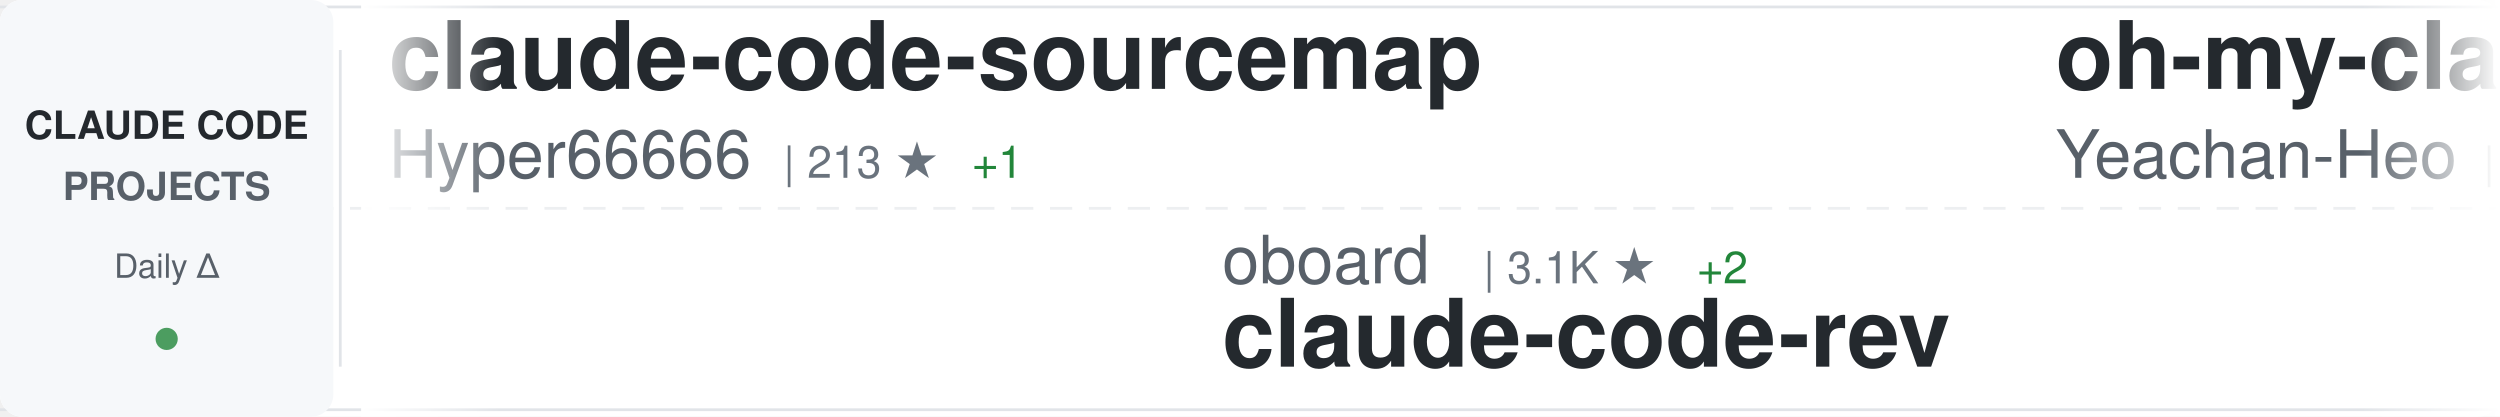
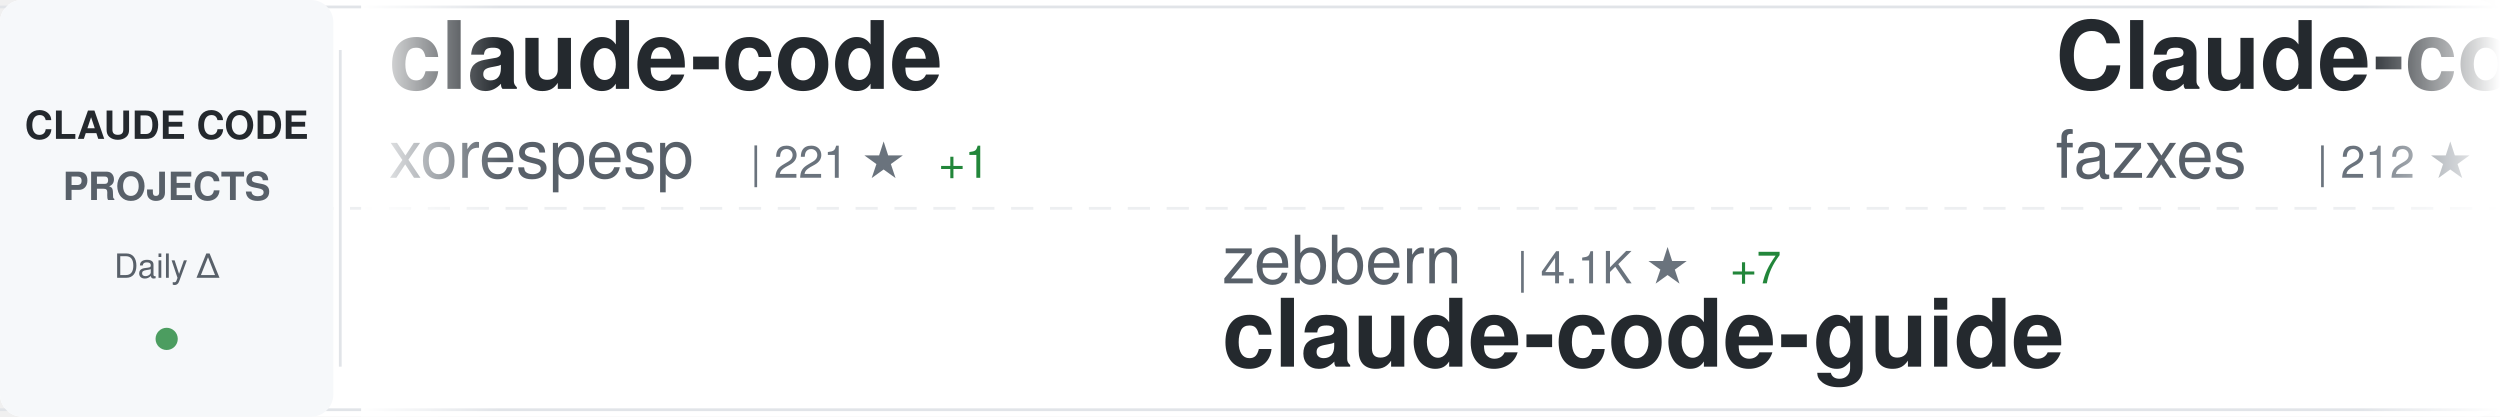
<svg xmlns="http://www.w3.org/2000/svg" width="900" height="150">
  <defs>
    <linearGradient id="awesomeLeftFade" x1="0%" y1="0%" x2="100%" y2="0%">
      <stop offset="0%" style="stop-color:#ffffff;stop-opacity:1" />
      <stop offset="100%" style="stop-color:#ffffff;stop-opacity:0" />
    </linearGradient>
    <linearGradient id="awesomeRightFade" x1="0%" y1="0%" x2="100%" y2="0%">
      <stop offset="0%" style="stop-color:#ffffff;stop-opacity:0" />
      <stop offset="100%" style="stop-color:#ffffff;stop-opacity:1" />
    </linearGradient>
  </defs>
  <rect width="900" height="150" fill="#ffffff" rx="8" />
  <rect x="0" y="2" width="900" height="1" fill="#e1e4e8" />
  <rect x="0" y="147" width="900" height="1" fill="#e1e4e8" />
  <line x1="0" y1="75" x2="900" y2="75" stroke="#e1e4e8" stroke-width="1" stroke-dasharray="8 6" opacity="0.6" />
  <rect x="0" y="0" width="120" height="150" fill="#f6f8fa" rx="8" />
  <text x="60" y="50" font-family="-apple-system, BlinkMacSystemFont, 'Segoe UI', Helvetica, Arial, sans-serif" font-size="14" font-weight="600" fill="#24292e" text-anchor="middle">CLAUDE CODE</text>
  <text x="60" y="72" font-family="-apple-system, BlinkMacSystemFont, 'Segoe UI', Helvetica, Arial, sans-serif" font-size="14" font-weight="600" fill="#586069" text-anchor="middle">PROJECTS</text>
  <text x="60" y="100" font-family="-apple-system, BlinkMacSystemFont, 'Segoe UI', Helvetica, Arial, sans-serif" font-size="12" font-weight="500" fill="#586069" text-anchor="middle">Daily Δ</text>
  <circle cx="60" cy="122" r="4" fill="#22863a" opacity="0.8" />
  <rect x="122" y="18" width="1" height="114" fill="#e1e4e8" />
  <clipPath id="awesomeTickerClip">
    <rect x="130" y="0" width="770" height="150" />
  </clipPath>
  <g clip-path="url(#awesomeTickerClip)">
    <g id="awesomeTickerItems">
      <animateTransform attributeName="transform" attributeType="XML" type="translate" from="0 0" to="-3000 0" dur="54s" repeatCount="indefinite" />
      <g transform="translate(0, 0)">
-         <text x="140" y="32" font-family="-apple-system, BlinkMacSystemFont, 'Segoe UI', Helvetica, Arial, sans-serif" font-size="34" font-weight="600" fill="#24292e">claude-code-sourcemap</text>
-         <text x="140" y="64" font-family="-apple-system, BlinkMacSystemFont, 'Segoe UI', Helvetica, Arial, sans-serif" font-size="24" font-weight="400" fill="#586069">Hyper66666</text>
-         <text x="282" y="64" font-family="-apple-system, BlinkMacSystemFont, 'Segoe UI', Helvetica, Arial, sans-serif" font-size="16" font-weight="500" fill="#6a737d">| 213 ★</text>
-         <text x="350" y="64" font-family="-apple-system, BlinkMacSystemFont, 'Segoe UI', Helvetica, Arial, sans-serif" font-size="16" font-weight="500" fill="#22863a"> +1</text>
+         <text x="140" y="32" font-family="-apple-system, BlinkMacSystemFont, 'Segoe UI', Helvetica, Arial, sans-serif" font-size="34" font-weight="600" fill="#24292e">claude-code</text>
+         <text x="140" y="64" font-family="-apple-system, BlinkMacSystemFont, 'Segoe UI', Helvetica, Arial, sans-serif" font-size="24" font-weight="400" fill="#586069">xorespesp</text>
+         <text x="270" y="64" font-family="-apple-system, BlinkMacSystemFont, 'Segoe UI', Helvetica, Arial, sans-serif" font-size="16" font-weight="500" fill="#6a737d">| 221 ★</text>
+         <text x="338" y="64" font-family="-apple-system, BlinkMacSystemFont, 'Segoe UI', Helvetica, Arial, sans-serif" font-size="16" font-weight="500" fill="#22863a"> +1</text>
      </g>
      <g transform="translate(300, 0)">
-         <text x="140" y="102" font-family="-apple-system, BlinkMacSystemFont, 'Segoe UI', Helvetica, Arial, sans-serif" font-size="24" font-weight="400" fill="#586069">oboard</text>
-         <text x="234" y="102" font-family="-apple-system, BlinkMacSystemFont, 'Segoe UI', Helvetica, Arial, sans-serif" font-size="16" font-weight="500" fill="#6a737d">| 3.1K ★</text>
-         <text x="311" y="102" font-family="-apple-system, BlinkMacSystemFont, 'Segoe UI', Helvetica, Arial, sans-serif" font-size="16" font-weight="500" fill="#22863a"> +2</text>
-         <text x="140" y="132" font-family="-apple-system, BlinkMacSystemFont, 'Segoe UI', Helvetica, Arial, sans-serif" font-size="34" font-weight="600" fill="#24292e">claude-code-rev</text>
+         <text x="140" y="102" font-family="-apple-system, BlinkMacSystemFont, 'Segoe UI', Helvetica, Arial, sans-serif" font-size="24" font-weight="400" fill="#586069">zebbern</text>
+         <text x="246" y="102" font-family="-apple-system, BlinkMacSystemFont, 'Segoe UI', Helvetica, Arial, sans-serif" font-size="16" font-weight="500" fill="#6a737d">| 4.1K ★</text>
+         <text x="323" y="102" font-family="-apple-system, BlinkMacSystemFont, 'Segoe UI', Helvetica, Arial, sans-serif" font-size="16" font-weight="500" fill="#22863a"> +7</text>
+         <text x="140" y="132" font-family="-apple-system, BlinkMacSystemFont, 'Segoe UI', Helvetica, Arial, sans-serif" font-size="34" font-weight="600" fill="#24292e">claude-code-guide</text>
      </g>
      <g transform="translate(600, 0)">
-         <text x="140" y="32" font-family="-apple-system, BlinkMacSystemFont, 'Segoe UI', Helvetica, Arial, sans-serif" font-size="34" font-weight="600" fill="#24292e">oh-my-claudecode</text>
-         <text x="140" y="64" font-family="-apple-system, BlinkMacSystemFont, 'Segoe UI', Helvetica, Arial, sans-serif" font-size="24" font-weight="400" fill="#586069">Yeachan-Heo</text>
-         <text x="294" y="64" font-family="-apple-system, BlinkMacSystemFont, 'Segoe UI', Helvetica, Arial, sans-serif" font-size="16" font-weight="500" fill="#6a737d">| 32.2K ★</text>
-         <text x="380" y="64" font-family="-apple-system, BlinkMacSystemFont, 'Segoe UI', Helvetica, Arial, sans-serif" font-size="16" font-weight="500" fill="#22863a"> +120</text>
+         <text x="140" y="32" font-family="-apple-system, BlinkMacSystemFont, 'Segoe UI', Helvetica, Arial, sans-serif" font-size="34" font-weight="600" fill="#24292e">Claude-code</text>
+         <text x="140" y="64" font-family="-apple-system, BlinkMacSystemFont, 'Segoe UI', Helvetica, Arial, sans-serif" font-size="24" font-weight="400" fill="#586069">fazxes</text>
+         <text x="234" y="64" font-family="-apple-system, BlinkMacSystemFont, 'Segoe UI', Helvetica, Arial, sans-serif" font-size="16" font-weight="500" fill="#6a737d">| 212 ★</text>
      </g>
      <g transform="translate(900, 0)">
-         <text x="140" y="102" font-family="-apple-system, BlinkMacSystemFont, 'Segoe UI', Helvetica, Arial, sans-serif" font-size="24" font-weight="400" fill="#586069">centminmod</text>
-         <text x="282" y="102" font-family="-apple-system, BlinkMacSystemFont, 'Segoe UI', Helvetica, Arial, sans-serif" font-size="16" font-weight="500" fill="#6a737d">| 2.2K ★</text>
-         <text x="359" y="102" font-family="-apple-system, BlinkMacSystemFont, 'Segoe UI', Helvetica, Arial, sans-serif" font-size="16" font-weight="500" fill="#22863a"> +4</text>
-         <text x="140" y="132" font-family="-apple-system, BlinkMacSystemFont, 'Segoe UI', Helvetica, Arial, sans-serif" font-size="34" font-weight="600" fill="#24292e">my-claude-code-setup</text>
+         <text x="140" y="102" font-family="-apple-system, BlinkMacSystemFont, 'Segoe UI', Helvetica, Arial, sans-serif" font-size="24" font-weight="400" fill="#586069">qwibitai</text>
+         <text x="258" y="102" font-family="-apple-system, BlinkMacSystemFont, 'Segoe UI', Helvetica, Arial, sans-serif" font-size="16" font-weight="500" fill="#6a737d">| 28.5K ★</text>
+         <text x="344" y="102" font-family="-apple-system, BlinkMacSystemFont, 'Segoe UI', Helvetica, Arial, sans-serif" font-size="16" font-weight="500" fill="#22863a"> +39</text>
+         <text x="140" y="132" font-family="-apple-system, BlinkMacSystemFont, 'Segoe UI', Helvetica, Arial, sans-serif" font-size="34" font-weight="600" fill="#24292e">nanoclaw</text>
      </g>
      <g transform="translate(1200, 0)">
-         <text x="140" y="32" font-family="-apple-system, BlinkMacSystemFont, 'Segoe UI', Helvetica, Arial, sans-serif" font-size="34" font-weight="600" fill="#24292e">claude-code-router</text>
-         <text x="140" y="64" font-family="-apple-system, BlinkMacSystemFont, 'Segoe UI', Helvetica, Arial, sans-serif" font-size="24" font-weight="400" fill="#586069">musistudio</text>
-         <text x="282" y="64" font-family="-apple-system, BlinkMacSystemFont, 'Segoe UI', Helvetica, Arial, sans-serif" font-size="16" font-weight="500" fill="#6a737d">| 33.3K ★</text>
-         <text x="368" y="64" font-family="-apple-system, BlinkMacSystemFont, 'Segoe UI', Helvetica, Arial, sans-serif" font-size="16" font-weight="500" fill="#22863a"> +42</text>
+         <text x="140" y="32" font-family="-apple-system, BlinkMacSystemFont, 'Segoe UI', Helvetica, Arial, sans-serif" font-size="34" font-weight="600" fill="#24292e">claude-code</text>
+         <text x="140" y="64" font-family="-apple-system, BlinkMacSystemFont, 'Segoe UI', Helvetica, Arial, sans-serif" font-size="24" font-weight="400" fill="#586069">VineeTagarwaL-code</text>
+         <text x="378" y="64" font-family="-apple-system, BlinkMacSystemFont, 'Segoe UI', Helvetica, Arial, sans-serif" font-size="16" font-weight="500" fill="#6a737d">| 274 ★</text>
      </g>
      <g transform="translate(1500, 0)">
-         <text x="140" y="102" font-family="-apple-system, BlinkMacSystemFont, 'Segoe UI', Helvetica, Arial, sans-serif" font-size="24" font-weight="400" fill="#586069">lintsinghua</text>
-         <text x="294" y="102" font-family="-apple-system, BlinkMacSystemFont, 'Segoe UI', Helvetica, Arial, sans-serif" font-size="16" font-weight="500" fill="#6a737d">| 3.1K ★</text>
-         <text x="371" y="102" font-family="-apple-system, BlinkMacSystemFont, 'Segoe UI', Helvetica, Arial, sans-serif" font-size="16" font-weight="500" fill="#22863a"> +11</text>
-         <text x="140" y="132" font-family="-apple-system, BlinkMacSystemFont, 'Segoe UI', Helvetica, Arial, sans-serif" font-size="34" font-weight="600" fill="#24292e">claude-code-book</text>
+         <text x="140" y="102" font-family="-apple-system, BlinkMacSystemFont, 'Segoe UI', Helvetica, Arial, sans-serif" font-size="24" font-weight="400" fill="#586069">https-deeplearning-ai</text>
+         <text x="414" y="102" font-family="-apple-system, BlinkMacSystemFont, 'Segoe UI', Helvetica, Arial, sans-serif" font-size="16" font-weight="500" fill="#6a737d">| 500 ★</text>
+         <text x="482" y="102" font-family="-apple-system, BlinkMacSystemFont, 'Segoe UI', Helvetica, Arial, sans-serif" font-size="16" font-weight="500" fill="#22863a"> +1</text>
+         <text x="140" y="132" font-family="-apple-system, BlinkMacSystemFont, 'Segoe UI', Helvetica, Arial, sans-serif" font-size="34" font-weight="600" fill="#24292e">sc-claude-code-files</text>
      </g>
      <g transform="translate(1800, 0)">
-         <text x="140" y="32" font-family="-apple-system, BlinkMacSystemFont, 'Segoe UI', Helvetica, Arial, sans-serif" font-size="34" font-weight="600" fill="#24292e">claude-plugins-official</text>
-         <text x="140" y="64" font-family="-apple-system, BlinkMacSystemFont, 'Segoe UI', Helvetica, Arial, sans-serif" font-size="24" font-weight="400" fill="#586069">anthropics</text>
-         <text x="282" y="64" font-family="-apple-system, BlinkMacSystemFont, 'Segoe UI', Helvetica, Arial, sans-serif" font-size="16" font-weight="500" fill="#6a737d">| 18.4K ★</text>
-         <text x="368" y="64" font-family="-apple-system, BlinkMacSystemFont, 'Segoe UI', Helvetica, Arial, sans-serif" font-size="16" font-weight="500" fill="#22863a"> +59</text>
+         <text x="140" y="32" font-family="-apple-system, BlinkMacSystemFont, 'Segoe UI', Helvetica, Arial, sans-serif" font-size="34" font-weight="600" fill="#24292e">claude-code-ultimate-gui...</text>
+         <text x="140" y="64" font-family="-apple-system, BlinkMacSystemFont, 'Segoe UI', Helvetica, Arial, sans-serif" font-size="24" font-weight="400" fill="#586069">FlorianBruniaux</text>
+         <text x="342" y="64" font-family="-apple-system, BlinkMacSystemFont, 'Segoe UI', Helvetica, Arial, sans-serif" font-size="16" font-weight="500" fill="#6a737d">| 4.1K ★</text>
+         <text x="419" y="64" font-family="-apple-system, BlinkMacSystemFont, 'Segoe UI', Helvetica, Arial, sans-serif" font-size="16" font-weight="500" fill="#22863a"> +19</text>
      </g>
      <g transform="translate(2100, 0)">
-         <text x="140" y="102" font-family="-apple-system, BlinkMacSystemFont, 'Segoe UI', Helvetica, Arial, sans-serif" font-size="24" font-weight="400" fill="#586069">AprilNEA</text>
-         <text x="258" y="102" font-family="-apple-system, BlinkMacSystemFont, 'Segoe UI', Helvetica, Arial, sans-serif" font-size="16" font-weight="500" fill="#6a737d">| 376 ★</text>
-         <text x="140" y="132" font-family="-apple-system, BlinkMacSystemFont, 'Segoe UI', Helvetica, Arial, sans-serif" font-size="34" font-weight="600" fill="#24292e">claude-code-source</text>
+         <text x="140" y="102" font-family="-apple-system, BlinkMacSystemFont, 'Segoe UI', Helvetica, Arial, sans-serif" font-size="24" font-weight="400" fill="#586069">slopus</text>
+         <text x="234" y="102" font-family="-apple-system, BlinkMacSystemFont, 'Segoe UI', Helvetica, Arial, sans-serif" font-size="16" font-weight="500" fill="#6a737d">| 19.7K ★</text>
+         <text x="320" y="102" font-family="-apple-system, BlinkMacSystemFont, 'Segoe UI', Helvetica, Arial, sans-serif" font-size="16" font-weight="500" fill="#22863a"> +84</text>
+         <text x="140" y="132" font-family="-apple-system, BlinkMacSystemFont, 'Segoe UI', Helvetica, Arial, sans-serif" font-size="34" font-weight="600" fill="#24292e">happy</text>
      </g>
      <g transform="translate(2400, 0)">
-         <text x="140" y="32" font-family="-apple-system, BlinkMacSystemFont, 'Segoe UI', Helvetica, Arial, sans-serif" font-size="34" font-weight="600" fill="#24292e">how-claude-code-works</text>
-         <text x="140" y="64" font-family="-apple-system, BlinkMacSystemFont, 'Segoe UI', Helvetica, Arial, sans-serif" font-size="24" font-weight="400" fill="#586069">Windy3f3f3f3f</text>
-         <text x="318" y="64" font-family="-apple-system, BlinkMacSystemFont, 'Segoe UI', Helvetica, Arial, sans-serif" font-size="16" font-weight="500" fill="#6a737d">| 2.1K ★</text>
-         <text x="395" y="64" font-family="-apple-system, BlinkMacSystemFont, 'Segoe UI', Helvetica, Arial, sans-serif" font-size="16" font-weight="500" fill="#22863a"> +6</text>
+         <text x="140" y="32" font-family="-apple-system, BlinkMacSystemFont, 'Segoe UI', Helvetica, Arial, sans-serif" font-size="34" font-weight="600" fill="#24292e">claude-code-my-workflow</text>
+         <text x="140" y="64" font-family="-apple-system, BlinkMacSystemFont, 'Segoe UI', Helvetica, Arial, sans-serif" font-size="24" font-weight="400" fill="#586069">pedrohcgs</text>
+         <text x="270" y="64" font-family="-apple-system, BlinkMacSystemFont, 'Segoe UI', Helvetica, Arial, sans-serif" font-size="16" font-weight="500" fill="#6a737d">| 1.0K ★</text>
+         <text x="347" y="64" font-family="-apple-system, BlinkMacSystemFont, 'Segoe UI', Helvetica, Arial, sans-serif" font-size="16" font-weight="500" fill="#22863a"> +6</text>
      </g>
      <g transform="translate(2700, 0)">
-         <text x="140" y="102" font-family="-apple-system, BlinkMacSystemFont, 'Segoe UI', Helvetica, Arial, sans-serif" font-size="24" font-weight="400" fill="#586069">chiragjoshi12</text>
-         <text x="318" y="102" font-family="-apple-system, BlinkMacSystemFont, 'Segoe UI', Helvetica, Arial, sans-serif" font-size="16" font-weight="500" fill="#6a737d">| 196 ★</text>
-         <text x="140" y="132" font-family="-apple-system, BlinkMacSystemFont, 'Segoe UI', Helvetica, Arial, sans-serif" font-size="34" font-weight="600" fill="#24292e">claude-code</text>
+         <text x="140" y="102" font-family="-apple-system, BlinkMacSystemFont, 'Segoe UI', Helvetica, Arial, sans-serif" font-size="24" font-weight="400" fill="#586069">affaan-m</text>
+         <text x="258" y="102" font-family="-apple-system, BlinkMacSystemFont, 'Segoe UI', Helvetica, Arial, sans-serif" font-size="16" font-weight="500" fill="#6a737d">| 171.9K ★</text>
+         <text x="353" y="102" font-family="-apple-system, BlinkMacSystemFont, 'Segoe UI', Helvetica, Arial, sans-serif" font-size="16" font-weight="500" fill="#22863a"> +607</text>
+         <text x="140" y="132" font-family="-apple-system, BlinkMacSystemFont, 'Segoe UI', Helvetica, Arial, sans-serif" font-size="34" font-weight="600" fill="#24292e">everything-claude-code</text>
      </g>
      <g transform="translate(3000, 0)">
-         <text x="140" y="32" font-family="-apple-system, BlinkMacSystemFont, 'Segoe UI', Helvetica, Arial, sans-serif" font-size="34" font-weight="600" fill="#24292e">claude-code-sourcemap</text>
-         <text x="140" y="64" font-family="-apple-system, BlinkMacSystemFont, 'Segoe UI', Helvetica, Arial, sans-serif" font-size="24" font-weight="400" fill="#586069">Hyper66666</text>
-         <text x="282" y="64" font-family="-apple-system, BlinkMacSystemFont, 'Segoe UI', Helvetica, Arial, sans-serif" font-size="16" font-weight="500" fill="#6a737d">| 213 ★</text>
-         <text x="350" y="64" font-family="-apple-system, BlinkMacSystemFont, 'Segoe UI', Helvetica, Arial, sans-serif" font-size="16" font-weight="500" fill="#22863a"> +1</text>
+         <text x="140" y="32" font-family="-apple-system, BlinkMacSystemFont, 'Segoe UI', Helvetica, Arial, sans-serif" font-size="34" font-weight="600" fill="#24292e">claude-code</text>
+         <text x="140" y="64" font-family="-apple-system, BlinkMacSystemFont, 'Segoe UI', Helvetica, Arial, sans-serif" font-size="24" font-weight="400" fill="#586069">xorespesp</text>
+         <text x="270" y="64" font-family="-apple-system, BlinkMacSystemFont, 'Segoe UI', Helvetica, Arial, sans-serif" font-size="16" font-weight="500" fill="#6a737d">| 221 ★</text>
+         <text x="338" y="64" font-family="-apple-system, BlinkMacSystemFont, 'Segoe UI', Helvetica, Arial, sans-serif" font-size="16" font-weight="500" fill="#22863a"> +1</text>
      </g>
      <g transform="translate(3300, 0)">
-         <text x="140" y="102" font-family="-apple-system, BlinkMacSystemFont, 'Segoe UI', Helvetica, Arial, sans-serif" font-size="24" font-weight="400" fill="#586069">oboard</text>
-         <text x="234" y="102" font-family="-apple-system, BlinkMacSystemFont, 'Segoe UI', Helvetica, Arial, sans-serif" font-size="16" font-weight="500" fill="#6a737d">| 3.1K ★</text>
-         <text x="311" y="102" font-family="-apple-system, BlinkMacSystemFont, 'Segoe UI', Helvetica, Arial, sans-serif" font-size="16" font-weight="500" fill="#22863a"> +2</text>
-         <text x="140" y="132" font-family="-apple-system, BlinkMacSystemFont, 'Segoe UI', Helvetica, Arial, sans-serif" font-size="34" font-weight="600" fill="#24292e">claude-code-rev</text>
+         <text x="140" y="102" font-family="-apple-system, BlinkMacSystemFont, 'Segoe UI', Helvetica, Arial, sans-serif" font-size="24" font-weight="400" fill="#586069">zebbern</text>
+         <text x="246" y="102" font-family="-apple-system, BlinkMacSystemFont, 'Segoe UI', Helvetica, Arial, sans-serif" font-size="16" font-weight="500" fill="#6a737d">| 4.1K ★</text>
+         <text x="323" y="102" font-family="-apple-system, BlinkMacSystemFont, 'Segoe UI', Helvetica, Arial, sans-serif" font-size="16" font-weight="500" fill="#22863a"> +7</text>
+         <text x="140" y="132" font-family="-apple-system, BlinkMacSystemFont, 'Segoe UI', Helvetica, Arial, sans-serif" font-size="34" font-weight="600" fill="#24292e">claude-code-guide</text>
      </g>
      <g transform="translate(3600, 0)">
-         <text x="140" y="32" font-family="-apple-system, BlinkMacSystemFont, 'Segoe UI', Helvetica, Arial, sans-serif" font-size="34" font-weight="600" fill="#24292e">oh-my-claudecode</text>
-         <text x="140" y="64" font-family="-apple-system, BlinkMacSystemFont, 'Segoe UI', Helvetica, Arial, sans-serif" font-size="24" font-weight="400" fill="#586069">Yeachan-Heo</text>
-         <text x="294" y="64" font-family="-apple-system, BlinkMacSystemFont, 'Segoe UI', Helvetica, Arial, sans-serif" font-size="16" font-weight="500" fill="#6a737d">| 32.2K ★</text>
-         <text x="380" y="64" font-family="-apple-system, BlinkMacSystemFont, 'Segoe UI', Helvetica, Arial, sans-serif" font-size="16" font-weight="500" fill="#22863a"> +120</text>
+         <text x="140" y="32" font-family="-apple-system, BlinkMacSystemFont, 'Segoe UI', Helvetica, Arial, sans-serif" font-size="34" font-weight="600" fill="#24292e">Claude-code</text>
+         <text x="140" y="64" font-family="-apple-system, BlinkMacSystemFont, 'Segoe UI', Helvetica, Arial, sans-serif" font-size="24" font-weight="400" fill="#586069">fazxes</text>
+         <text x="234" y="64" font-family="-apple-system, BlinkMacSystemFont, 'Segoe UI', Helvetica, Arial, sans-serif" font-size="16" font-weight="500" fill="#6a737d">| 212 ★</text>
      </g>
      <g transform="translate(3900, 0)">
-         <text x="140" y="102" font-family="-apple-system, BlinkMacSystemFont, 'Segoe UI', Helvetica, Arial, sans-serif" font-size="24" font-weight="400" fill="#586069">centminmod</text>
-         <text x="282" y="102" font-family="-apple-system, BlinkMacSystemFont, 'Segoe UI', Helvetica, Arial, sans-serif" font-size="16" font-weight="500" fill="#6a737d">| 2.2K ★</text>
-         <text x="359" y="102" font-family="-apple-system, BlinkMacSystemFont, 'Segoe UI', Helvetica, Arial, sans-serif" font-size="16" font-weight="500" fill="#22863a"> +4</text>
-         <text x="140" y="132" font-family="-apple-system, BlinkMacSystemFont, 'Segoe UI', Helvetica, Arial, sans-serif" font-size="34" font-weight="600" fill="#24292e">my-claude-code-setup</text>
+         <text x="140" y="102" font-family="-apple-system, BlinkMacSystemFont, 'Segoe UI', Helvetica, Arial, sans-serif" font-size="24" font-weight="400" fill="#586069">qwibitai</text>
+         <text x="258" y="102" font-family="-apple-system, BlinkMacSystemFont, 'Segoe UI', Helvetica, Arial, sans-serif" font-size="16" font-weight="500" fill="#6a737d">| 28.5K ★</text>
+         <text x="344" y="102" font-family="-apple-system, BlinkMacSystemFont, 'Segoe UI', Helvetica, Arial, sans-serif" font-size="16" font-weight="500" fill="#22863a"> +39</text>
+         <text x="140" y="132" font-family="-apple-system, BlinkMacSystemFont, 'Segoe UI', Helvetica, Arial, sans-serif" font-size="34" font-weight="600" fill="#24292e">nanoclaw</text>
      </g>
    </g>
  </g>
  <rect x="130" y="0" width="50" height="150" fill="url(#awesomeLeftFade)" />
  <rect x="850" y="0" width="50" height="150" fill="url(#awesomeRightFade)" />
</svg>
